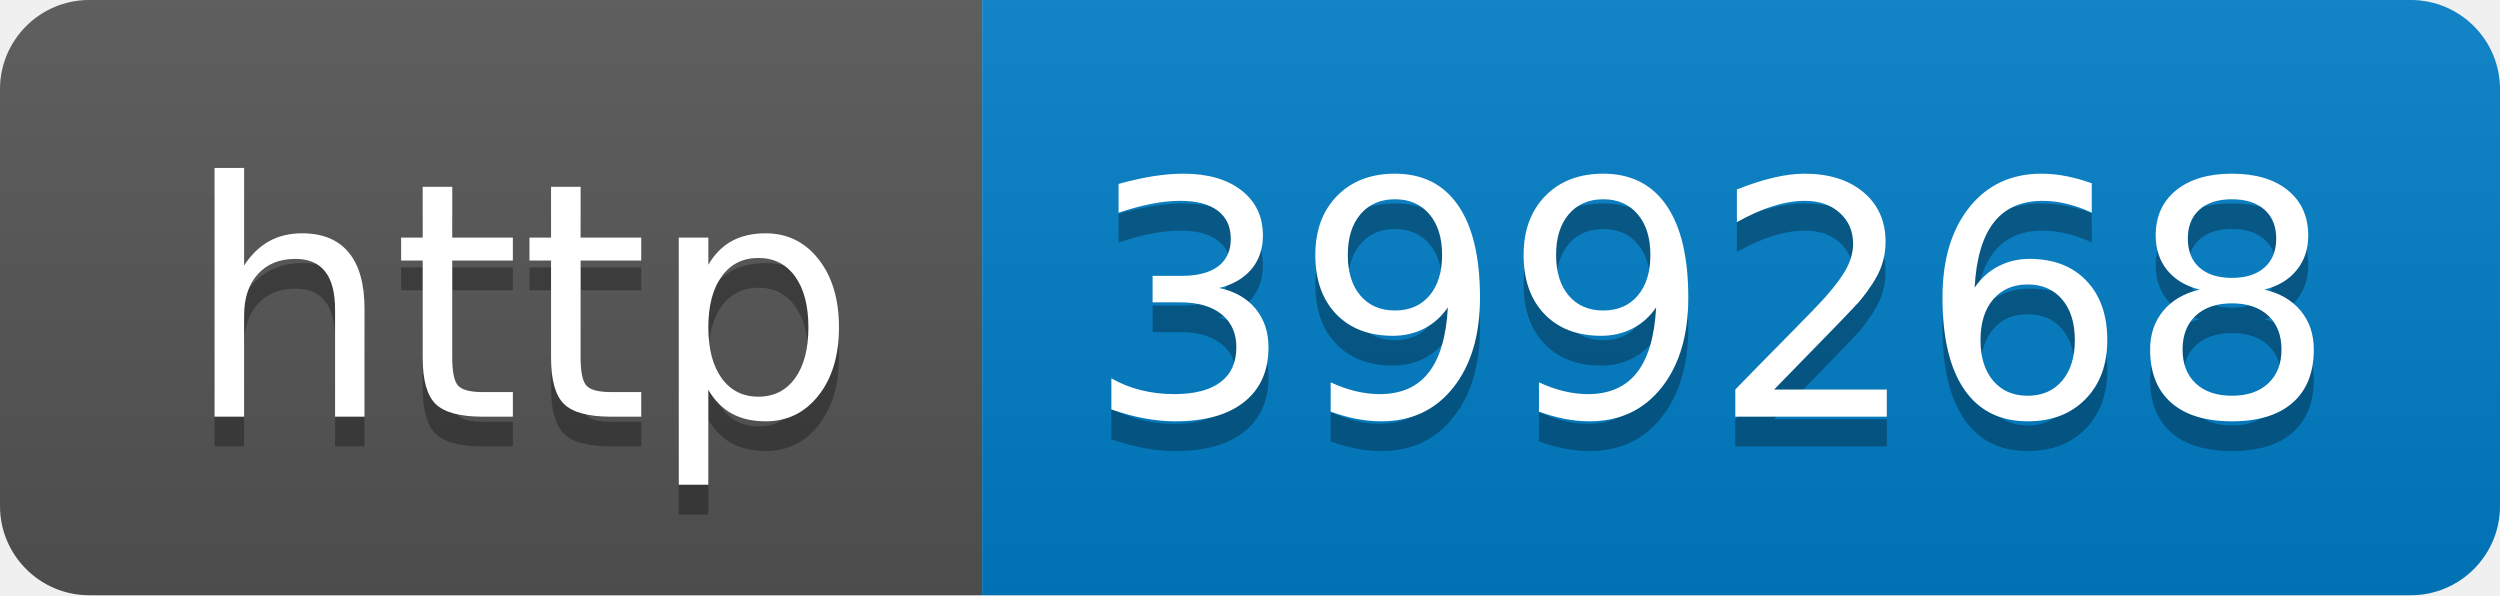
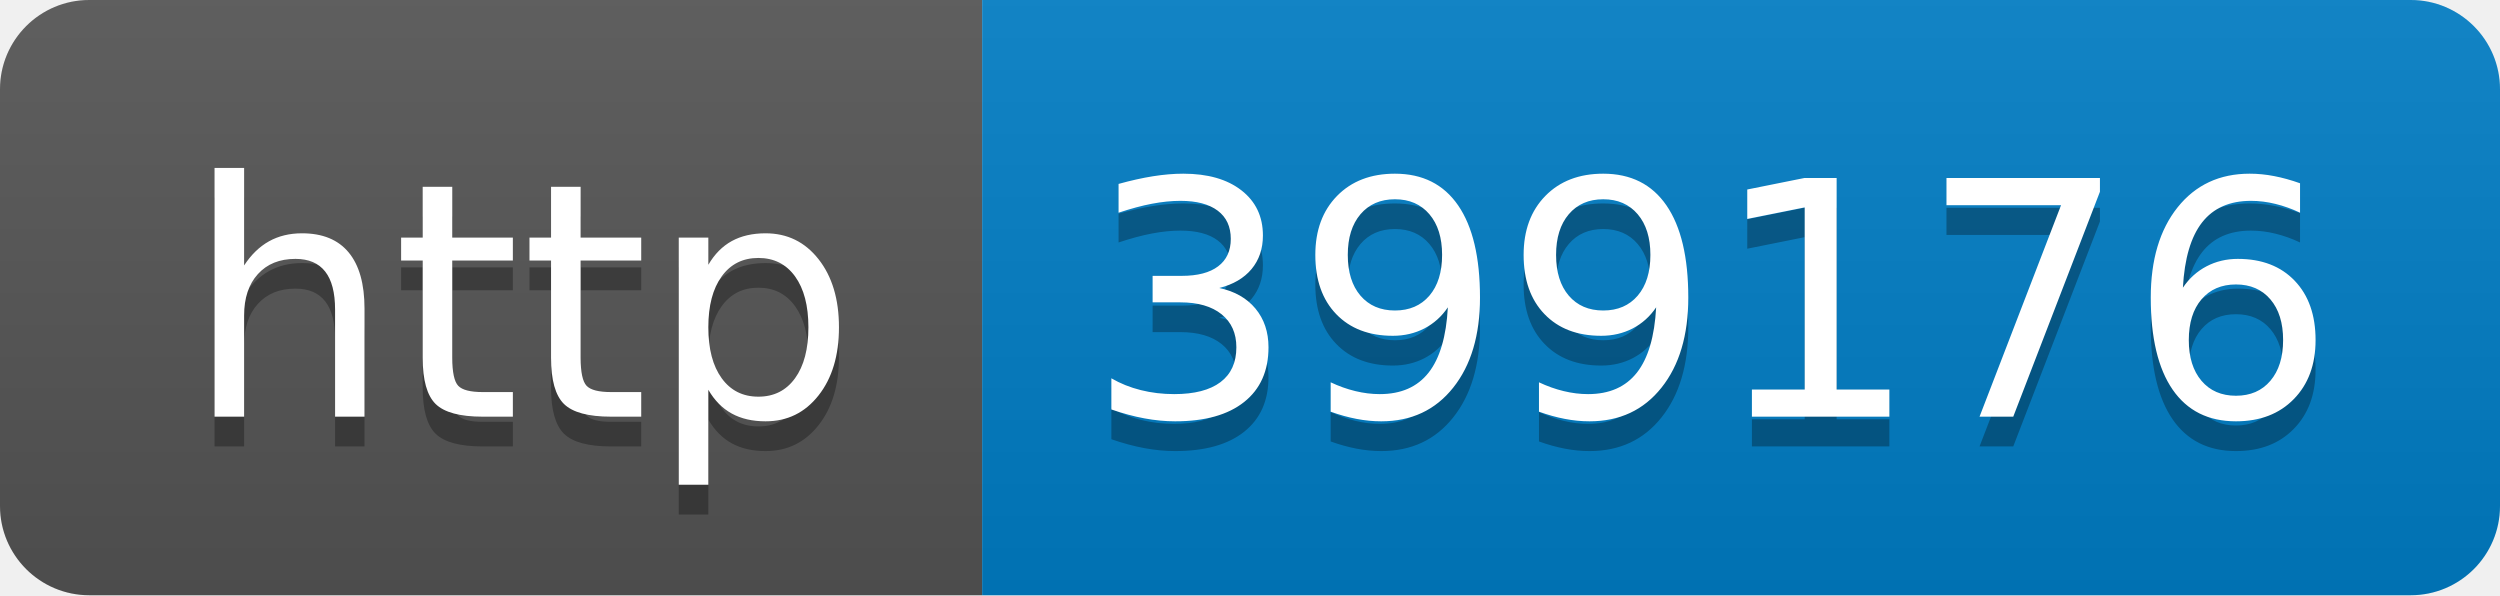
- <svg xmlns="http://www.w3.org/2000/svg" width="84" height="20" role="img" aria-label="http: 399268">
+ <svg xmlns="http://www.w3.org/2000/svg" width="84" height="20" role="img" aria-label="http: 399176">
  <linearGradient id="s" x2="0" y2="100%">
    <stop offset="0" stop-color="#bbb" stop-opacity=".1" />
    <stop offset="1" stop-opacity=".1" />
  </linearGradient>
  <clipPath id="r">
    <rect width="84" height="20" rx="3" fill="#fff" />
  </clipPath>
  <g clip-path="url(#r)">
    <rect width="33" height="20" fill="#555" />
    <rect x="33" width="51" height="20" fill="#007ec6" />
    <rect width="84" height="20" fill="url(#s)" />
  </g>
  <g fill="#fff" text-anchor="middle" font-family="Verdana,Geneva,DejaVu Sans,sans-serif" text-rendering="geometricPrecision" font-size="110">
    <text aria-hidden="true" x="175" y="150" fill="#010101" fill-opacity=".3" transform="scale(.1)" textLength="230">http</text>
    <text x="175" y="140" transform="scale(.1)" fill="#fff" textLength="230">http</text>
-     <text aria-hidden="true" x="575" y="150" fill="#010101" fill-opacity=".3" transform="scale(.1)" textLength="410">399268</text>
-     <text x="575" y="140" transform="scale(.1)" fill="#fff" textLength="410">399268</text>
+     <text aria-hidden="true" x="575" y="150" fill="#010101" fill-opacity=".3" transform="scale(.1)" textLength="410">399176</text>
+     <text x="575" y="140" transform="scale(.1)" fill="#fff" textLength="410">399176</text>
  </g>
</svg>
